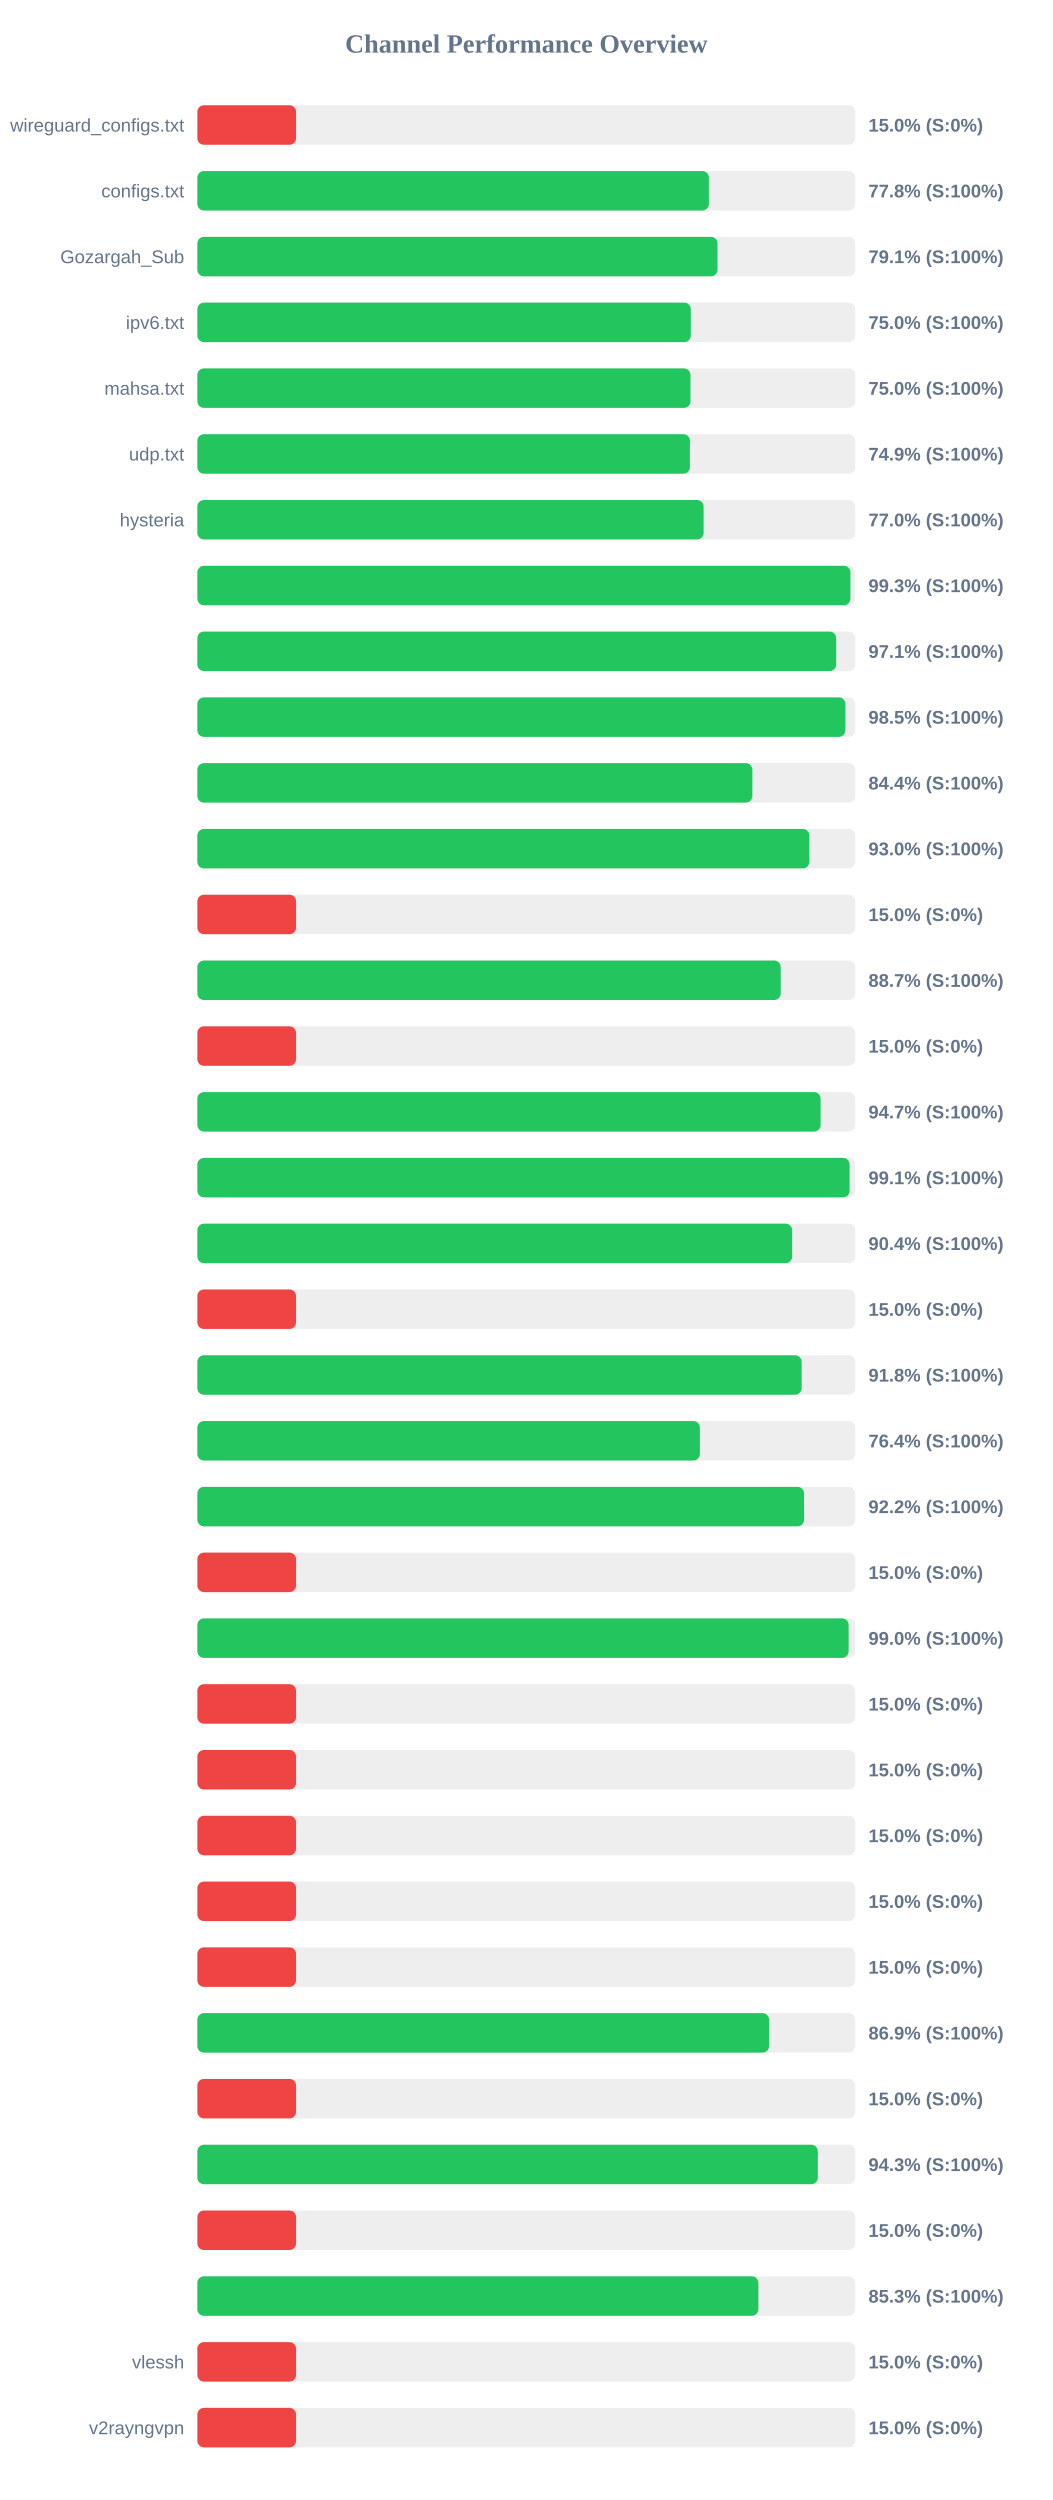
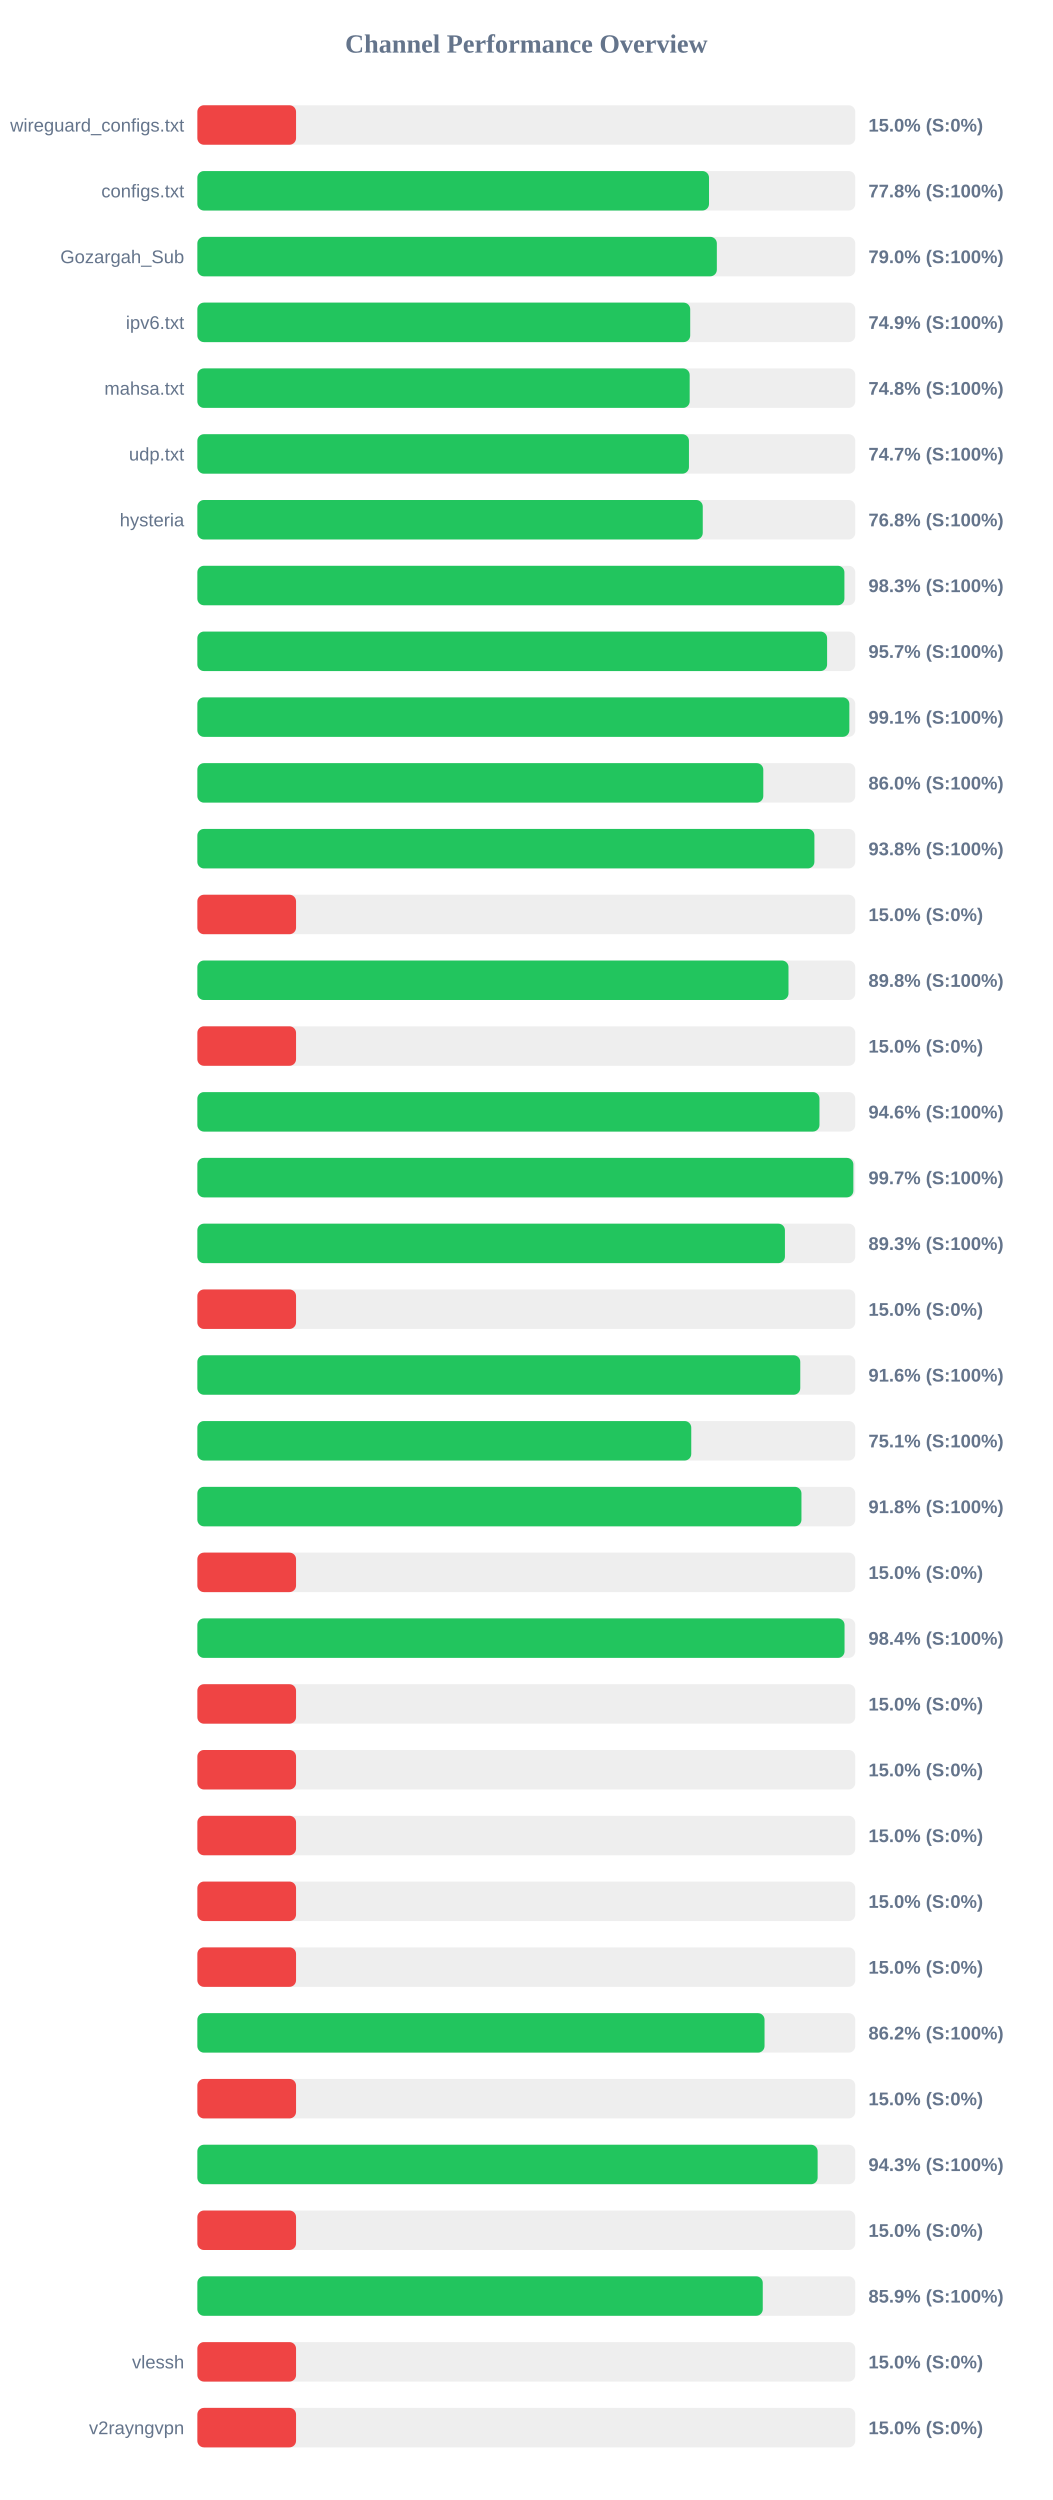
<svg xmlns="http://www.w3.org/2000/svg" width="800" height="1900" version="1.1">
  <style>
        .row { font: 14px Arial; fill: #64748b; }
        .score { font: bold 14px Arial; fill: #64748b; }
    </style>
  <text x="400" y="40" text-anchor="middle" font-size="20px" font-weight="bold" fill="#64748b">Channel Performance Overview</text>
  <rect x="150" y="80" width="500" height="30" fill="#eee" rx="5" />
  <rect x="150" y="80" width="75.0" height="30" fill="#ef4444" rx="5" />
  <text x="140" y="100" text-anchor="end" class="row">wireguard_configs.txt</text>
  <text x="660" y="100" text-anchor="start" class="score">15.0% (S:0%)</text>
  <rect x="150" y="130" width="500" height="30" fill="#eee" rx="5" />
-   <rect x="150" y="130" width="388.75" height="30" fill="#22c55e" rx="5" />
+   <rect x="150" y="130" width="388.85" height="30" fill="#22c55e" rx="5" />
  <text x="140" y="150" text-anchor="end" class="row">configs.txt</text>
  <text x="660" y="150" text-anchor="start" class="score">77.8% (S:100%)</text>
  <rect x="150" y="180" width="500" height="30" fill="#eee" rx="5" />
-   <rect x="150" y="180" width="395.3" height="30" fill="#22c55e" rx="5" />
+   <rect x="150" y="180" width="394.8" height="30" fill="#22c55e" rx="5" />
  <text x="140" y="200" text-anchor="end" class="row">Gozargah_Sub</text>
-   <text x="660" y="200" text-anchor="start" class="score">79.1% (S:100%)</text>
+   <text x="660" y="200" text-anchor="start" class="score">79.0% (S:100%)</text>
  <rect x="150" y="230" width="500" height="30" fill="#eee" rx="5" />
-   <rect x="150" y="230" width="375.0" height="30" fill="#22c55e" rx="5" />
+   <rect x="150" y="230" width="374.55" height="30" fill="#22c55e" rx="5" />
  <text x="140" y="250" text-anchor="end" class="row">ipv6.txt</text>
-   <text x="660" y="250" text-anchor="start" class="score">75.0% (S:100%)</text>
+   <text x="660" y="250" text-anchor="start" class="score">74.9% (S:100%)</text>
  <rect x="150" y="280" width="500" height="30" fill="#eee" rx="5" />
-   <rect x="150" y="280" width="374.75" height="30" fill="#22c55e" rx="5" />
+   <rect x="150" y="280" width="374.15" height="30" fill="#22c55e" rx="5" />
  <text x="140" y="300" text-anchor="end" class="row">mahsa.txt</text>
-   <text x="660" y="300" text-anchor="start" class="score">75.0% (S:100%)</text>
+   <text x="660" y="300" text-anchor="start" class="score">74.8% (S:100%)</text>
  <rect x="150" y="330" width="500" height="30" fill="#eee" rx="5" />
-   <rect x="150" y="330" width="374.35" height="30" fill="#22c55e" rx="5" />
+   <rect x="150" y="330" width="373.6" height="30" fill="#22c55e" rx="5" />
  <text x="140" y="350" text-anchor="end" class="row">udp.txt</text>
-   <text x="660" y="350" text-anchor="start" class="score">74.9% (S:100%)</text>
+   <text x="660" y="350" text-anchor="start" class="score">74.7% (S:100%)</text>
  <rect x="150" y="380" width="500" height="30" fill="#eee" rx="5" />
-   <rect x="150" y="380" width="384.75" height="30" fill="#22c55e" rx="5" />
+   <rect x="150" y="380" width="384.1" height="30" fill="#22c55e" rx="5" />
  <text x="140" y="400" text-anchor="end" class="row">hysteria</text>
-   <text x="660" y="400" text-anchor="start" class="score">77.0% (S:100%)</text>
+   <text x="660" y="400" text-anchor="start" class="score">76.8% (S:100%)</text>
  <rect x="150" y="430" width="500" height="30" fill="#eee" rx="5" />
-   <rect x="150" y="430" width="496.3" height="30" fill="#22c55e" rx="5" />
+   <rect x="150" y="430" width="491.75" height="30" fill="#22c55e" rx="5" />
  <text x="140" y="450" text-anchor="end" class="row" />
-   <text x="660" y="450" text-anchor="start" class="score">99.3% (S:100%)</text>
+   <text x="660" y="450" text-anchor="start" class="score">98.3% (S:100%)</text>
  <rect x="150" y="480" width="500" height="30" fill="#eee" rx="5" />
-   <rect x="150" y="480" width="485.5" height="30" fill="#22c55e" rx="5" />
+   <rect x="150" y="480" width="478.6" height="30" fill="#22c55e" rx="5" />
  <text x="140" y="500" text-anchor="end" class="row" />
-   <text x="660" y="500" text-anchor="start" class="score">97.1% (S:100%)</text>
+   <text x="660" y="500" text-anchor="start" class="score">95.7% (S:100%)</text>
  <rect x="150" y="530" width="500" height="30" fill="#eee" rx="5" />
-   <rect x="150" y="530" width="492.5" height="30" fill="#22c55e" rx="5" />
+   <rect x="150" y="530" width="495.5" height="30" fill="#22c55e" rx="5" />
  <text x="140" y="550" text-anchor="end" class="row" />
-   <text x="660" y="550" text-anchor="start" class="score">98.5% (S:100%)</text>
+   <text x="660" y="550" text-anchor="start" class="score">99.1% (S:100%)</text>
  <rect x="150" y="580" width="500" height="30" fill="#eee" rx="5" />
-   <rect x="150" y="580" width="421.8" height="30" fill="#22c55e" rx="5" />
+   <rect x="150" y="580" width="430.1" height="30" fill="#22c55e" rx="5" />
  <text x="140" y="600" text-anchor="end" class="row" />
-   <text x="660" y="600" text-anchor="start" class="score">84.4% (S:100%)</text>
+   <text x="660" y="600" text-anchor="start" class="score">86.0% (S:100%)</text>
  <rect x="150" y="630" width="500" height="30" fill="#eee" rx="5" />
-   <rect x="150" y="630" width="465.1" height="30" fill="#22c55e" rx="5" />
+   <rect x="150" y="630" width="468.95" height="30" fill="#22c55e" rx="5" />
  <text x="140" y="650" text-anchor="end" class="row" />
-   <text x="660" y="650" text-anchor="start" class="score">93.0% (S:100%)</text>
+   <text x="660" y="650" text-anchor="start" class="score">93.8% (S:100%)</text>
  <rect x="150" y="680" width="500" height="30" fill="#eee" rx="5" />
  <rect x="150" y="680" width="75.0" height="30" fill="#ef4444" rx="5" />
  <text x="140" y="700" text-anchor="end" class="row" />
  <text x="660" y="700" text-anchor="start" class="score">15.0% (S:0%)</text>
  <rect x="150" y="730" width="500" height="30" fill="#eee" rx="5" />
-   <rect x="150" y="730" width="443.35" height="30" fill="#22c55e" rx="5" />
+   <rect x="150" y="730" width="449.25" height="30" fill="#22c55e" rx="5" />
  <text x="140" y="750" text-anchor="end" class="row" />
-   <text x="660" y="750" text-anchor="start" class="score">88.7% (S:100%)</text>
+   <text x="660" y="750" text-anchor="start" class="score">89.8% (S:100%)</text>
  <rect x="150" y="780" width="500" height="30" fill="#eee" rx="5" />
  <rect x="150" y="780" width="75.0" height="30" fill="#ef4444" rx="5" />
  <text x="140" y="800" text-anchor="end" class="row" />
  <text x="660" y="800" text-anchor="start" class="score">15.0% (S:0%)</text>
  <rect x="150" y="830" width="500" height="30" fill="#eee" rx="5" />
-   <rect x="150" y="830" width="473.65" height="30" fill="#22c55e" rx="5" />
+   <rect x="150" y="830" width="472.8" height="30" fill="#22c55e" rx="5" />
  <text x="140" y="850" text-anchor="end" class="row" />
-   <text x="660" y="850" text-anchor="start" class="score">94.7% (S:100%)</text>
+   <text x="660" y="850" text-anchor="start" class="score">94.6% (S:100%)</text>
  <rect x="150" y="880" width="500" height="30" fill="#eee" rx="5" />
-   <rect x="150" y="880" width="495.7" height="30" fill="#22c55e" rx="5" />
+   <rect x="150" y="880" width="498.55" height="30" fill="#22c55e" rx="5" />
  <text x="140" y="900" text-anchor="end" class="row" />
-   <text x="660" y="900" text-anchor="start" class="score">99.1% (S:100%)</text>
+   <text x="660" y="900" text-anchor="start" class="score">99.7% (S:100%)</text>
  <rect x="150" y="930" width="500" height="30" fill="#eee" rx="5" />
-   <rect x="150" y="930" width="452.05" height="30" fill="#22c55e" rx="5" />
+   <rect x="150" y="930" width="446.55" height="30" fill="#22c55e" rx="5" />
  <text x="140" y="950" text-anchor="end" class="row" />
-   <text x="660" y="950" text-anchor="start" class="score">90.4% (S:100%)</text>
+   <text x="660" y="950" text-anchor="start" class="score">89.3% (S:100%)</text>
  <rect x="150" y="980" width="500" height="30" fill="#eee" rx="5" />
  <rect x="150" y="980" width="75.0" height="30" fill="#ef4444" rx="5" />
  <text x="140" y="1000" text-anchor="end" class="row" />
  <text x="660" y="1000" text-anchor="start" class="score">15.0% (S:0%)</text>
  <rect x="150" y="1030" width="500" height="30" fill="#eee" rx="5" />
-   <rect x="150" y="1030" width="459.25" height="30" fill="#22c55e" rx="5" />
+   <rect x="150" y="1030" width="458.2" height="30" fill="#22c55e" rx="5" />
  <text x="140" y="1050" text-anchor="end" class="row" />
-   <text x="660" y="1050" text-anchor="start" class="score">91.8% (S:100%)</text>
+   <text x="660" y="1050" text-anchor="start" class="score">91.6% (S:100%)</text>
  <rect x="150" y="1080" width="500" height="30" fill="#eee" rx="5" />
-   <rect x="150" y="1080" width="381.9" height="30" fill="#22c55e" rx="5" />
+   <rect x="150" y="1080" width="375.35" height="30" fill="#22c55e" rx="5" />
  <text x="140" y="1100" text-anchor="end" class="row" />
-   <text x="660" y="1100" text-anchor="start" class="score">76.4% (S:100%)</text>
+   <text x="660" y="1100" text-anchor="start" class="score">75.1% (S:100%)</text>
  <rect x="150" y="1130" width="500" height="30" fill="#eee" rx="5" />
-   <rect x="150" y="1130" width="461.1" height="30" fill="#22c55e" rx="5" />
+   <rect x="150" y="1130" width="459.1" height="30" fill="#22c55e" rx="5" />
  <text x="140" y="1150" text-anchor="end" class="row" />
-   <text x="660" y="1150" text-anchor="start" class="score">92.2% (S:100%)</text>
+   <text x="660" y="1150" text-anchor="start" class="score">91.8% (S:100%)</text>
  <rect x="150" y="1180" width="500" height="30" fill="#eee" rx="5" />
  <rect x="150" y="1180" width="75.0" height="30" fill="#ef4444" rx="5" />
  <text x="140" y="1200" text-anchor="end" class="row" />
  <text x="660" y="1200" text-anchor="start" class="score">15.0% (S:0%)</text>
  <rect x="150" y="1230" width="500" height="30" fill="#eee" rx="5" />
-   <rect x="150" y="1230" width="494.95" height="30" fill="#22c55e" rx="5" />
+   <rect x="150" y="1230" width="491.85" height="30" fill="#22c55e" rx="5" />
  <text x="140" y="1250" text-anchor="end" class="row" />
-   <text x="660" y="1250" text-anchor="start" class="score">99.0% (S:100%)</text>
+   <text x="660" y="1250" text-anchor="start" class="score">98.4% (S:100%)</text>
  <rect x="150" y="1280" width="500" height="30" fill="#eee" rx="5" />
  <rect x="150" y="1280" width="75.0" height="30" fill="#ef4444" rx="5" />
  <text x="140" y="1300" text-anchor="end" class="row" />
  <text x="660" y="1300" text-anchor="start" class="score">15.0% (S:0%)</text>
  <rect x="150" y="1330" width="500" height="30" fill="#eee" rx="5" />
  <rect x="150" y="1330" width="75.0" height="30" fill="#ef4444" rx="5" />
  <text x="140" y="1350" text-anchor="end" class="row" />
  <text x="660" y="1350" text-anchor="start" class="score">15.0% (S:0%)</text>
  <rect x="150" y="1380" width="500" height="30" fill="#eee" rx="5" />
  <rect x="150" y="1380" width="75.0" height="30" fill="#ef4444" rx="5" />
  <text x="140" y="1400" text-anchor="end" class="row" />
  <text x="660" y="1400" text-anchor="start" class="score">15.0% (S:0%)</text>
  <rect x="150" y="1430" width="500" height="30" fill="#eee" rx="5" />
  <rect x="150" y="1430" width="75.0" height="30" fill="#ef4444" rx="5" />
  <text x="140" y="1450" text-anchor="end" class="row" />
  <text x="660" y="1450" text-anchor="start" class="score">15.0% (S:0%)</text>
  <rect x="150" y="1480" width="500" height="30" fill="#eee" rx="5" />
  <rect x="150" y="1480" width="75.0" height="30" fill="#ef4444" rx="5" />
  <text x="140" y="1500" text-anchor="end" class="row" />
  <text x="660" y="1500" text-anchor="start" class="score">15.0% (S:0%)</text>
  <rect x="150" y="1530" width="500" height="30" fill="#eee" rx="5" />
-   <rect x="150" y="1530" width="434.5" height="30" fill="#22c55e" rx="5" />
+   <rect x="150" y="1530" width="431.05" height="30" fill="#22c55e" rx="5" />
  <text x="140" y="1550" text-anchor="end" class="row" />
-   <text x="660" y="1550" text-anchor="start" class="score">86.9% (S:100%)</text>
+   <text x="660" y="1550" text-anchor="start" class="score">86.2% (S:100%)</text>
  <rect x="150" y="1580" width="500" height="30" fill="#eee" rx="5" />
  <rect x="150" y="1580" width="75.0" height="30" fill="#ef4444" rx="5" />
  <text x="140" y="1600" text-anchor="end" class="row" />
  <text x="660" y="1600" text-anchor="start" class="score">15.0% (S:0%)</text>
  <rect x="150" y="1630" width="500" height="30" fill="#eee" rx="5" />
-   <rect x="150" y="1630" width="471.55" height="30" fill="#22c55e" rx="5" />
+   <rect x="150" y="1630" width="471.4" height="30" fill="#22c55e" rx="5" />
  <text x="140" y="1650" text-anchor="end" class="row" />
  <text x="660" y="1650" text-anchor="start" class="score">94.3% (S:100%)</text>
  <rect x="150" y="1680" width="500" height="30" fill="#eee" rx="5" />
  <rect x="150" y="1680" width="75.0" height="30" fill="#ef4444" rx="5" />
  <text x="140" y="1700" text-anchor="end" class="row" />
  <text x="660" y="1700" text-anchor="start" class="score">15.0% (S:0%)</text>
  <rect x="150" y="1730" width="500" height="30" fill="#eee" rx="5" />
-   <rect x="150" y="1730" width="426.35" height="30" fill="#22c55e" rx="5" />
+   <rect x="150" y="1730" width="429.7" height="30" fill="#22c55e" rx="5" />
  <text x="140" y="1750" text-anchor="end" class="row" />
-   <text x="660" y="1750" text-anchor="start" class="score">85.3% (S:100%)</text>
+   <text x="660" y="1750" text-anchor="start" class="score">85.9% (S:100%)</text>
  <rect x="150" y="1780" width="500" height="30" fill="#eee" rx="5" />
  <rect x="150" y="1780" width="75.0" height="30" fill="#ef4444" rx="5" />
  <text x="140" y="1800" text-anchor="end" class="row">vlessh</text>
  <text x="660" y="1800" text-anchor="start" class="score">15.0% (S:0%)</text>
  <rect x="150" y="1830" width="500" height="30" fill="#eee" rx="5" />
  <rect x="150" y="1830" width="75.0" height="30" fill="#ef4444" rx="5" />
  <text x="140" y="1850" text-anchor="end" class="row">v2rayngvpn</text>
  <text x="660" y="1850" text-anchor="start" class="score">15.0% (S:0%)</text>
</svg>
